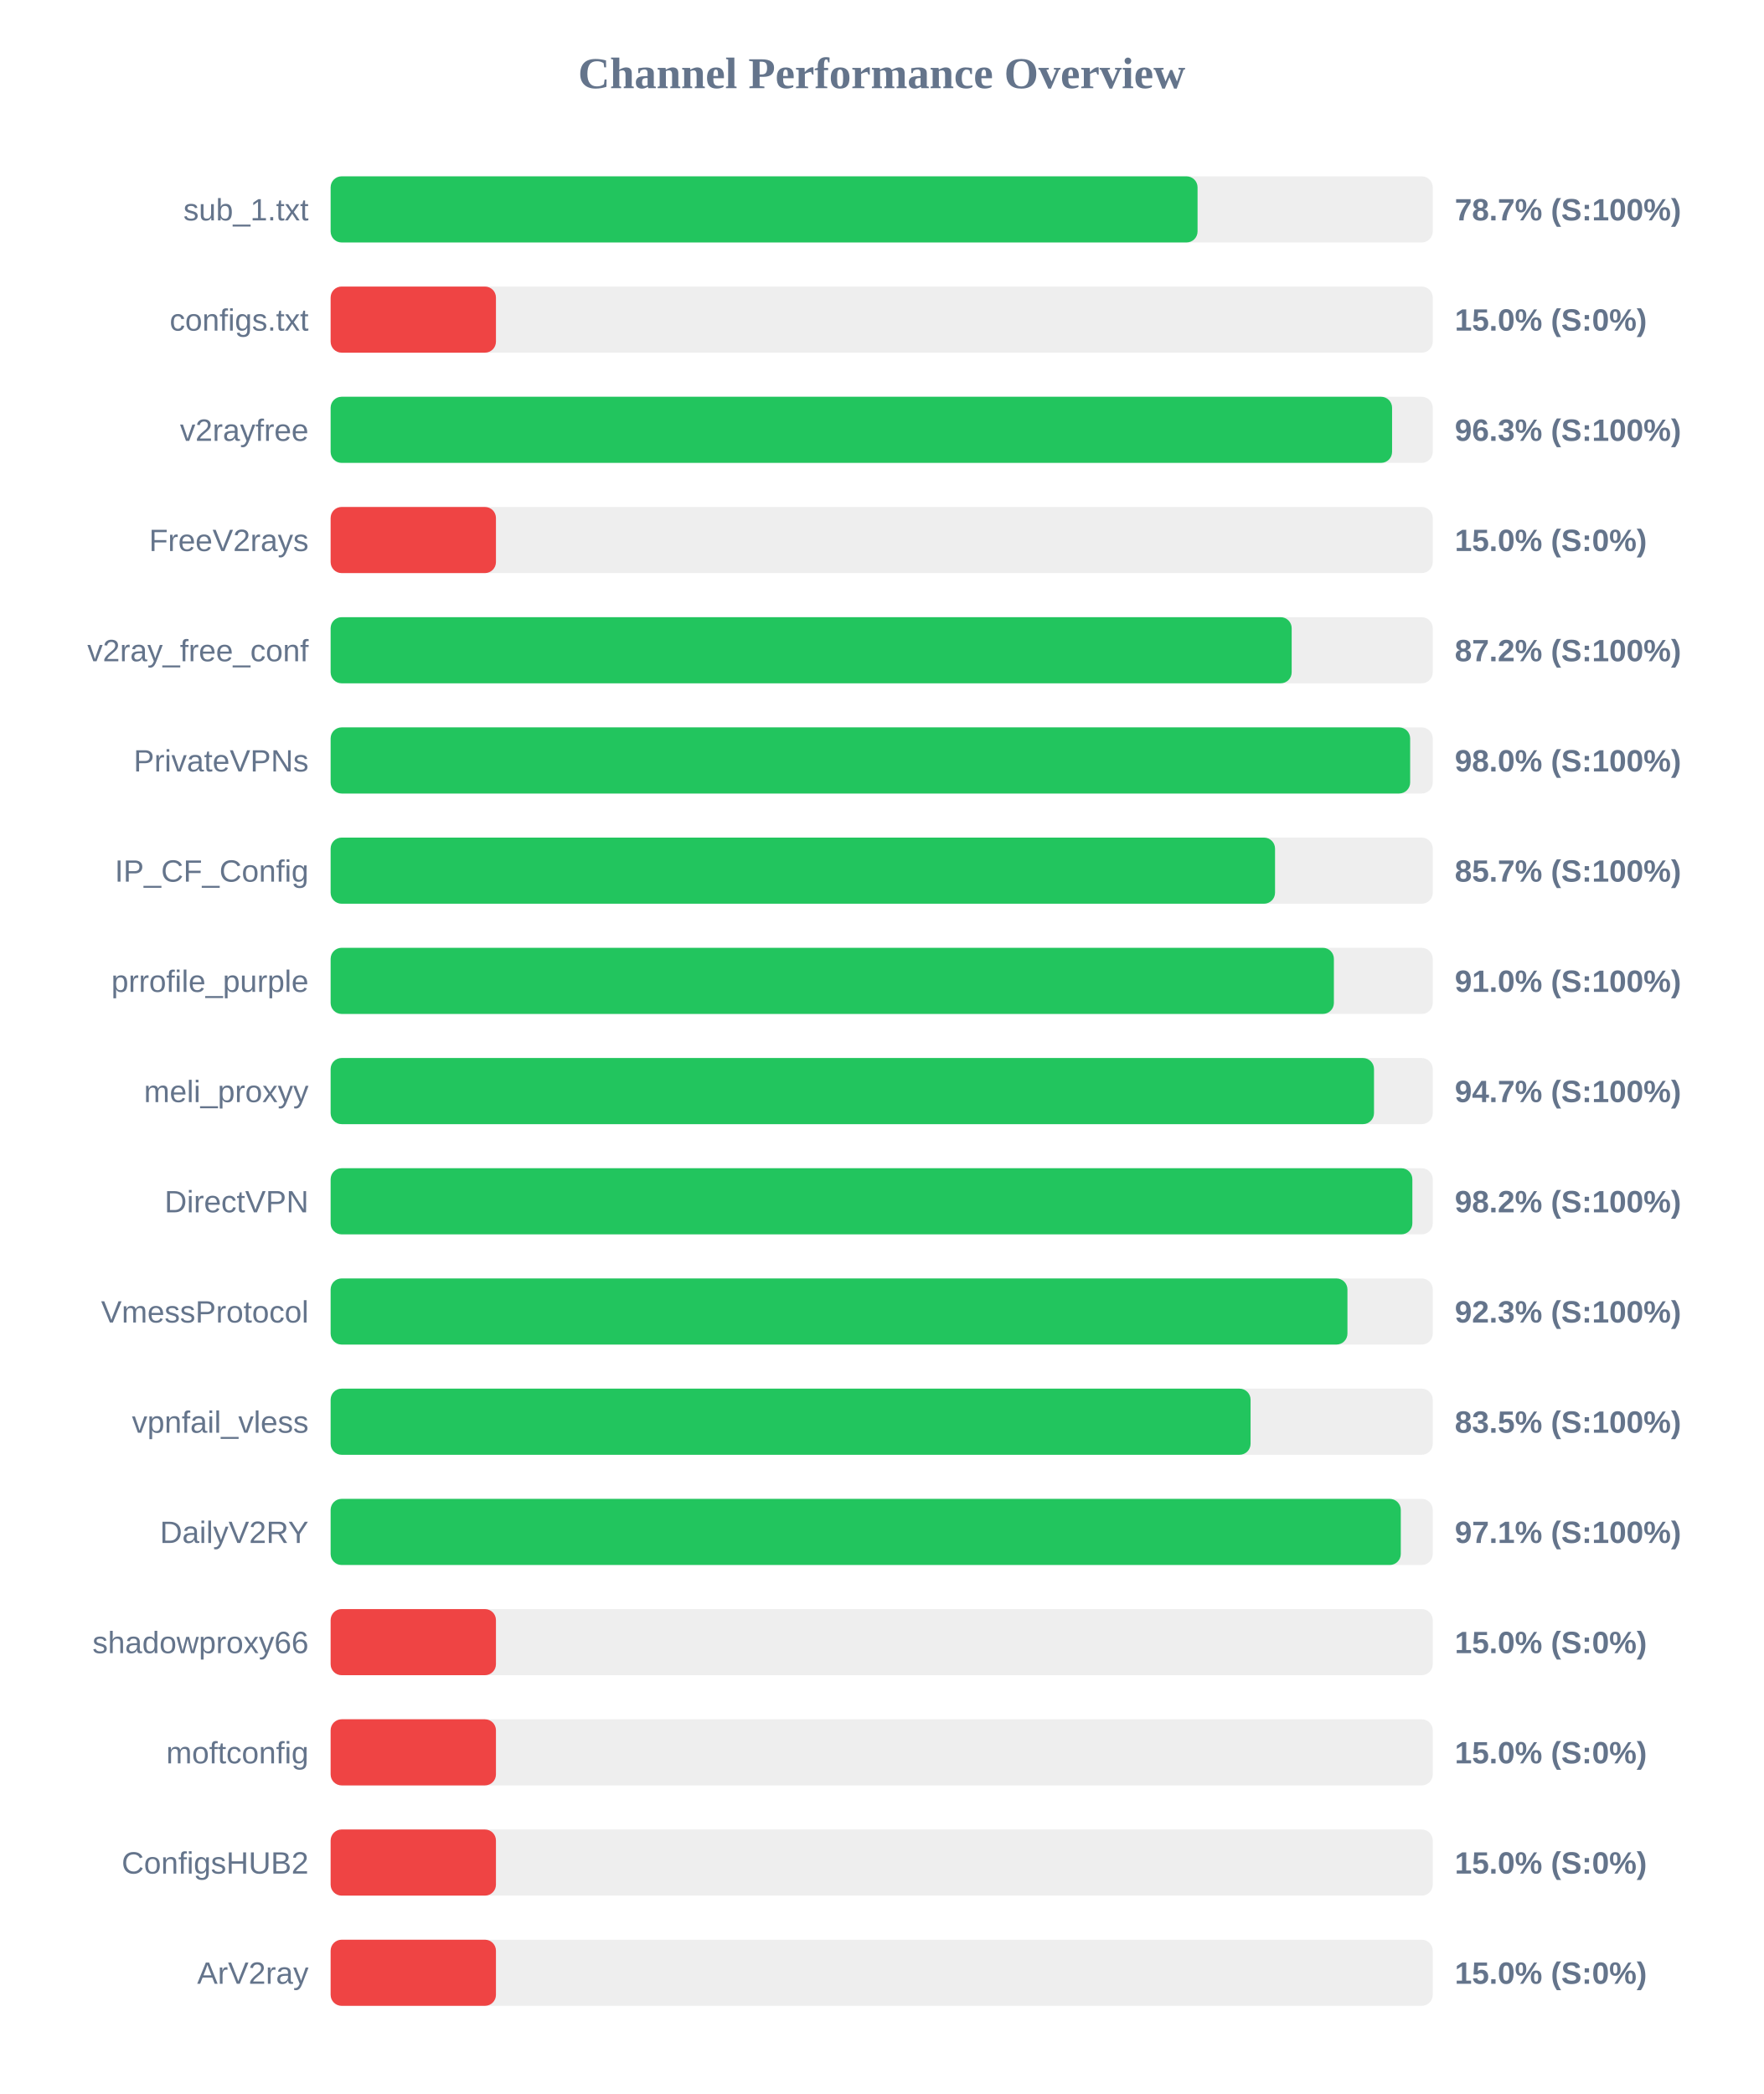
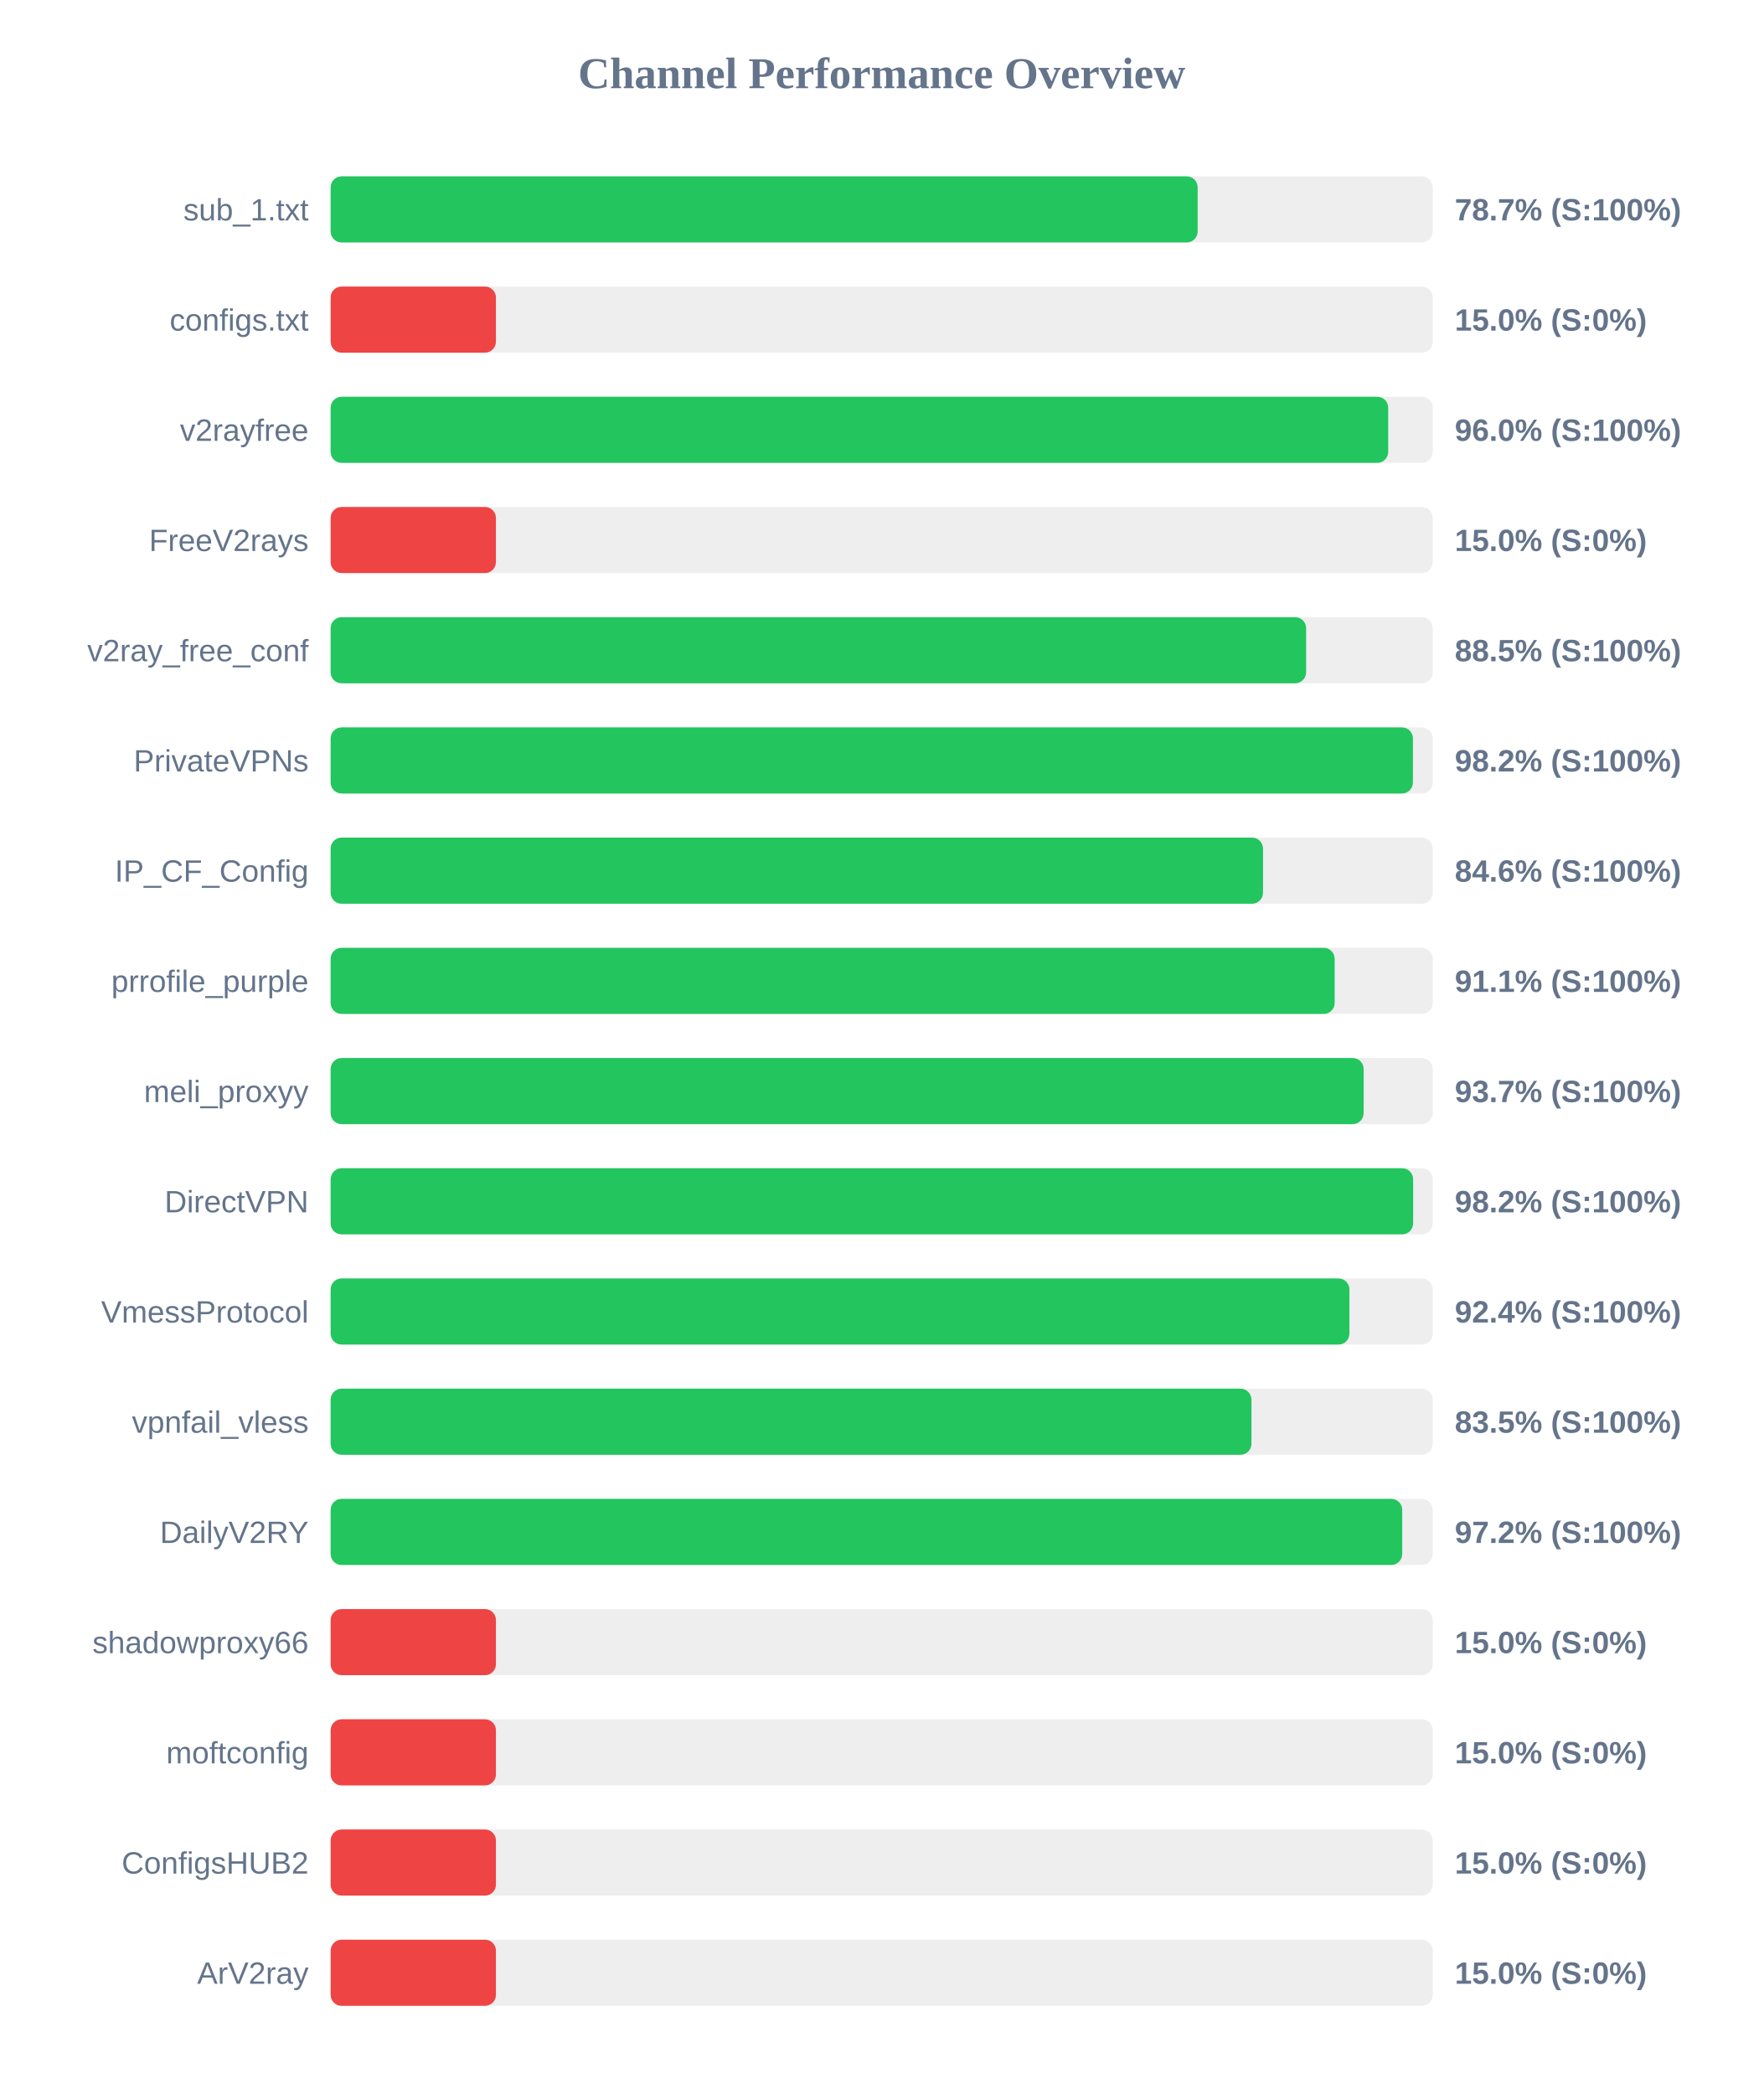
<svg xmlns="http://www.w3.org/2000/svg" width="800" height="950" version="1.1">
  <style>
        .row { font: 14px Arial; fill: #64748b; }
        .score { font: bold 14px Arial; fill: #64748b; }
    </style>
  <text x="400" y="40" text-anchor="middle" font-size="20px" font-weight="bold" fill="#64748b">Channel Performance Overview</text>
  <rect x="150" y="80" width="500" height="30" fill="#eee" rx="5" />
-   <rect x="150" y="80" width="393.3" height="30" fill="#22c55e" rx="5" />
+   <rect x="150" y="80" width="393.35" height="30" fill="#22c55e" rx="5" />
  <text x="140" y="100" text-anchor="end" class="row">sub_1.txt</text>
  <text x="660" y="100" text-anchor="start" class="score">78.7% (S:100%)</text>
  <rect x="150" y="130" width="500" height="30" fill="#eee" rx="5" />
  <rect x="150" y="130" width="75.0" height="30" fill="#ef4444" rx="5" />
  <text x="140" y="150" text-anchor="end" class="row">configs.txt</text>
  <text x="660" y="150" text-anchor="start" class="score">15.0% (S:0%)</text>
  <rect x="150" y="180" width="500" height="30" fill="#eee" rx="5" />
-   <rect x="150" y="180" width="481.55" height="30" fill="#22c55e" rx="5" />
+   <rect x="150" y="180" width="479.8" height="30" fill="#22c55e" rx="5" />
  <text x="140" y="200" text-anchor="end" class="row">v2rayfree</text>
-   <text x="660" y="200" text-anchor="start" class="score">96.3% (S:100%)</text>
+   <text x="660" y="200" text-anchor="start" class="score">96.0% (S:100%)</text>
  <rect x="150" y="230" width="500" height="30" fill="#eee" rx="5" />
  <rect x="150" y="230" width="75.0" height="30" fill="#ef4444" rx="5" />
  <text x="140" y="250" text-anchor="end" class="row">FreeV2rays</text>
  <text x="660" y="250" text-anchor="start" class="score">15.0% (S:0%)</text>
  <rect x="150" y="280" width="500" height="30" fill="#eee" rx="5" />
-   <rect x="150" y="280" width="436.0" height="30" fill="#22c55e" rx="5" />
+   <rect x="150" y="280" width="442.55" height="30" fill="#22c55e" rx="5" />
  <text x="140" y="300" text-anchor="end" class="row">v2ray_free_conf</text>
-   <text x="660" y="300" text-anchor="start" class="score">87.2% (S:100%)</text>
+   <text x="660" y="300" text-anchor="start" class="score">88.5% (S:100%)</text>
  <rect x="150" y="330" width="500" height="30" fill="#eee" rx="5" />
-   <rect x="150" y="330" width="489.75" height="30" fill="#22c55e" rx="5" />
+   <rect x="150" y="330" width="491.0" height="30" fill="#22c55e" rx="5" />
  <text x="140" y="350" text-anchor="end" class="row">PrivateVPNs</text>
-   <text x="660" y="350" text-anchor="start" class="score">98.0% (S:100%)</text>
+   <text x="660" y="350" text-anchor="start" class="score">98.2% (S:100%)</text>
  <rect x="150" y="380" width="500" height="30" fill="#eee" rx="5" />
-   <rect x="150" y="380" width="428.45" height="30" fill="#22c55e" rx="5" />
+   <rect x="150" y="380" width="423.0" height="30" fill="#22c55e" rx="5" />
  <text x="140" y="400" text-anchor="end" class="row">IP_CF_Config</text>
-   <text x="660" y="400" text-anchor="start" class="score">85.7% (S:100%)</text>
+   <text x="660" y="400" text-anchor="start" class="score">84.6% (S:100%)</text>
  <rect x="150" y="430" width="500" height="30" fill="#eee" rx="5" />
-   <rect x="150" y="430" width="455.15" height="30" fill="#22c55e" rx="5" />
+   <rect x="150" y="430" width="455.5" height="30" fill="#22c55e" rx="5" />
  <text x="140" y="450" text-anchor="end" class="row">prrofile_purple</text>
-   <text x="660" y="450" text-anchor="start" class="score">91.0% (S:100%)</text>
+   <text x="660" y="450" text-anchor="start" class="score">91.1% (S:100%)</text>
  <rect x="150" y="480" width="500" height="30" fill="#eee" rx="5" />
-   <rect x="150" y="480" width="473.35" height="30" fill="#22c55e" rx="5" />
+   <rect x="150" y="480" width="468.65" height="30" fill="#22c55e" rx="5" />
  <text x="140" y="500" text-anchor="end" class="row">meli_proxyy</text>
-   <text x="660" y="500" text-anchor="start" class="score">94.7% (S:100%)</text>
+   <text x="660" y="500" text-anchor="start" class="score">93.7% (S:100%)</text>
  <rect x="150" y="530" width="500" height="30" fill="#eee" rx="5" />
-   <rect x="150" y="530" width="490.75" height="30" fill="#22c55e" rx="5" />
+   <rect x="150" y="530" width="491.1" height="30" fill="#22c55e" rx="5" />
  <text x="140" y="550" text-anchor="end" class="row">DirectVPN</text>
  <text x="660" y="550" text-anchor="start" class="score">98.2% (S:100%)</text>
  <rect x="150" y="580" width="500" height="30" fill="#eee" rx="5" />
-   <rect x="150" y="580" width="461.3" height="30" fill="#22c55e" rx="5" />
+   <rect x="150" y="580" width="462.2" height="30" fill="#22c55e" rx="5" />
  <text x="140" y="600" text-anchor="end" class="row">VmessProtocol</text>
-   <text x="660" y="600" text-anchor="start" class="score">92.3% (S:100%)</text>
+   <text x="660" y="600" text-anchor="start" class="score">92.4% (S:100%)</text>
  <rect x="150" y="630" width="500" height="30" fill="#eee" rx="5" />
-   <rect x="150" y="630" width="417.35" height="30" fill="#22c55e" rx="5" />
+   <rect x="150" y="630" width="417.75" height="30" fill="#22c55e" rx="5" />
  <text x="140" y="650" text-anchor="end" class="row">vpnfail_vless</text>
  <text x="660" y="650" text-anchor="start" class="score">83.5% (S:100%)</text>
  <rect x="150" y="680" width="500" height="30" fill="#eee" rx="5" />
-   <rect x="150" y="680" width="485.5" height="30" fill="#22c55e" rx="5" />
+   <rect x="150" y="680" width="486.15" height="30" fill="#22c55e" rx="5" />
  <text x="140" y="700" text-anchor="end" class="row">DailyV2RY</text>
-   <text x="660" y="700" text-anchor="start" class="score">97.1% (S:100%)</text>
+   <text x="660" y="700" text-anchor="start" class="score">97.2% (S:100%)</text>
  <rect x="150" y="730" width="500" height="30" fill="#eee" rx="5" />
  <rect x="150" y="730" width="75.0" height="30" fill="#ef4444" rx="5" />
  <text x="140" y="750" text-anchor="end" class="row">shadowproxy66</text>
  <text x="660" y="750" text-anchor="start" class="score">15.0% (S:0%)</text>
  <rect x="150" y="780" width="500" height="30" fill="#eee" rx="5" />
  <rect x="150" y="780" width="75.0" height="30" fill="#ef4444" rx="5" />
  <text x="140" y="800" text-anchor="end" class="row">moftconfig</text>
  <text x="660" y="800" text-anchor="start" class="score">15.0% (S:0%)</text>
  <rect x="150" y="830" width="500" height="30" fill="#eee" rx="5" />
  <rect x="150" y="830" width="75.0" height="30" fill="#ef4444" rx="5" />
  <text x="140" y="850" text-anchor="end" class="row">ConfigsHUB2</text>
  <text x="660" y="850" text-anchor="start" class="score">15.0% (S:0%)</text>
  <rect x="150" y="880" width="500" height="30" fill="#eee" rx="5" />
  <rect x="150" y="880" width="75.0" height="30" fill="#ef4444" rx="5" />
  <text x="140" y="900" text-anchor="end" class="row">ArV2ray</text>
  <text x="660" y="900" text-anchor="start" class="score">15.0% (S:0%)</text>
</svg>
